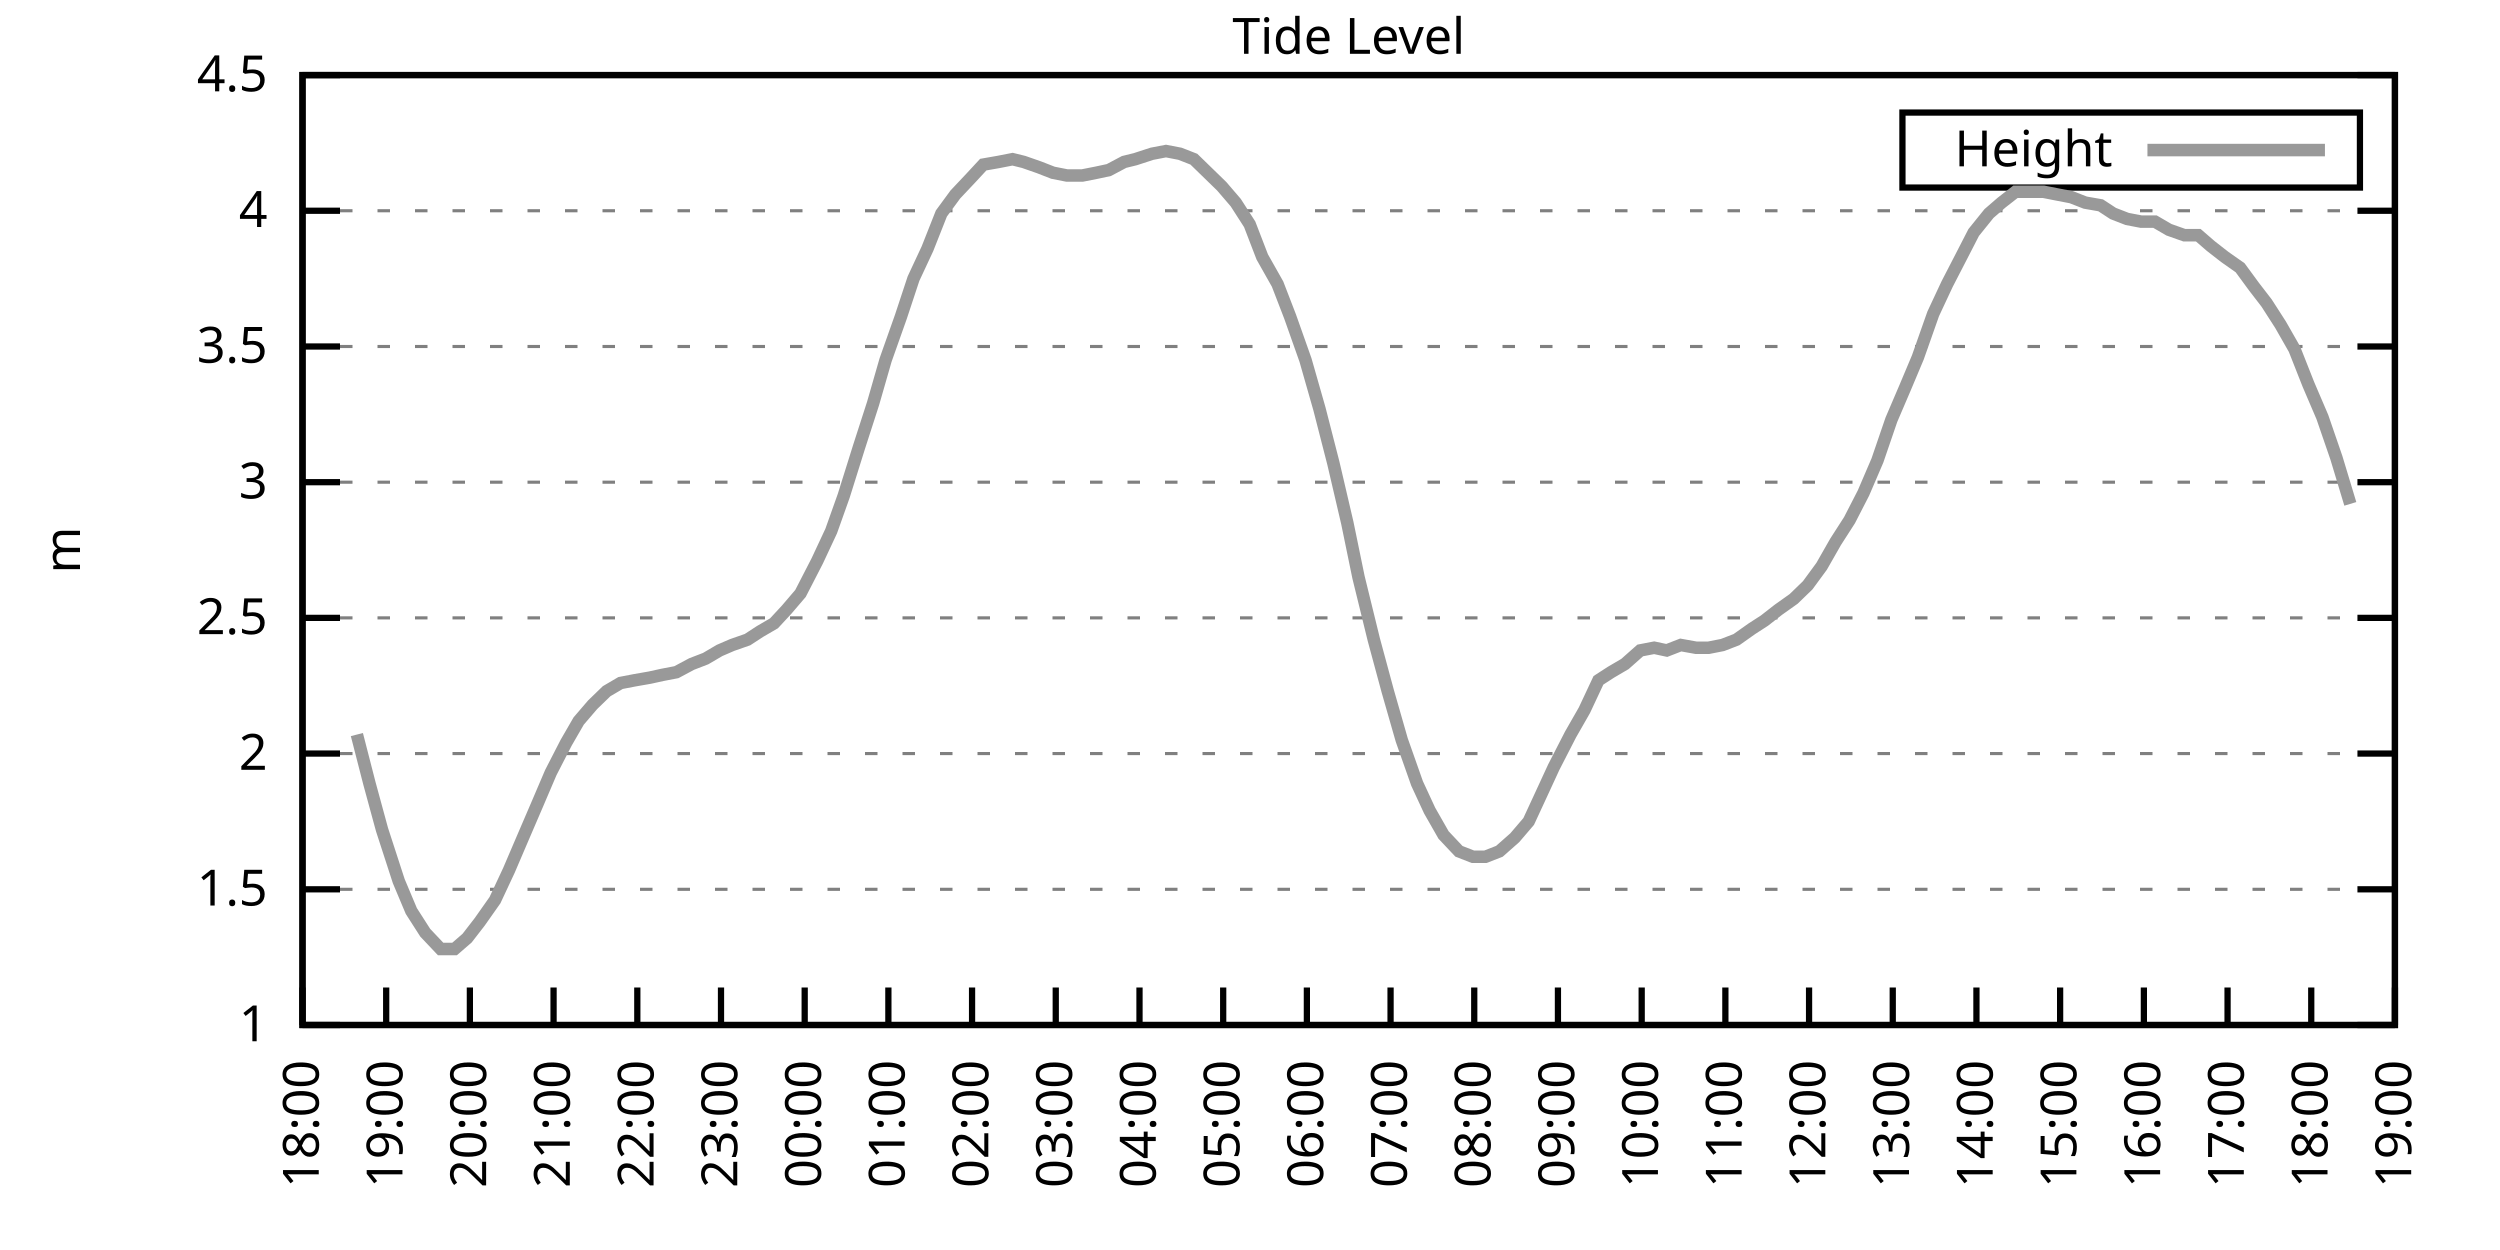
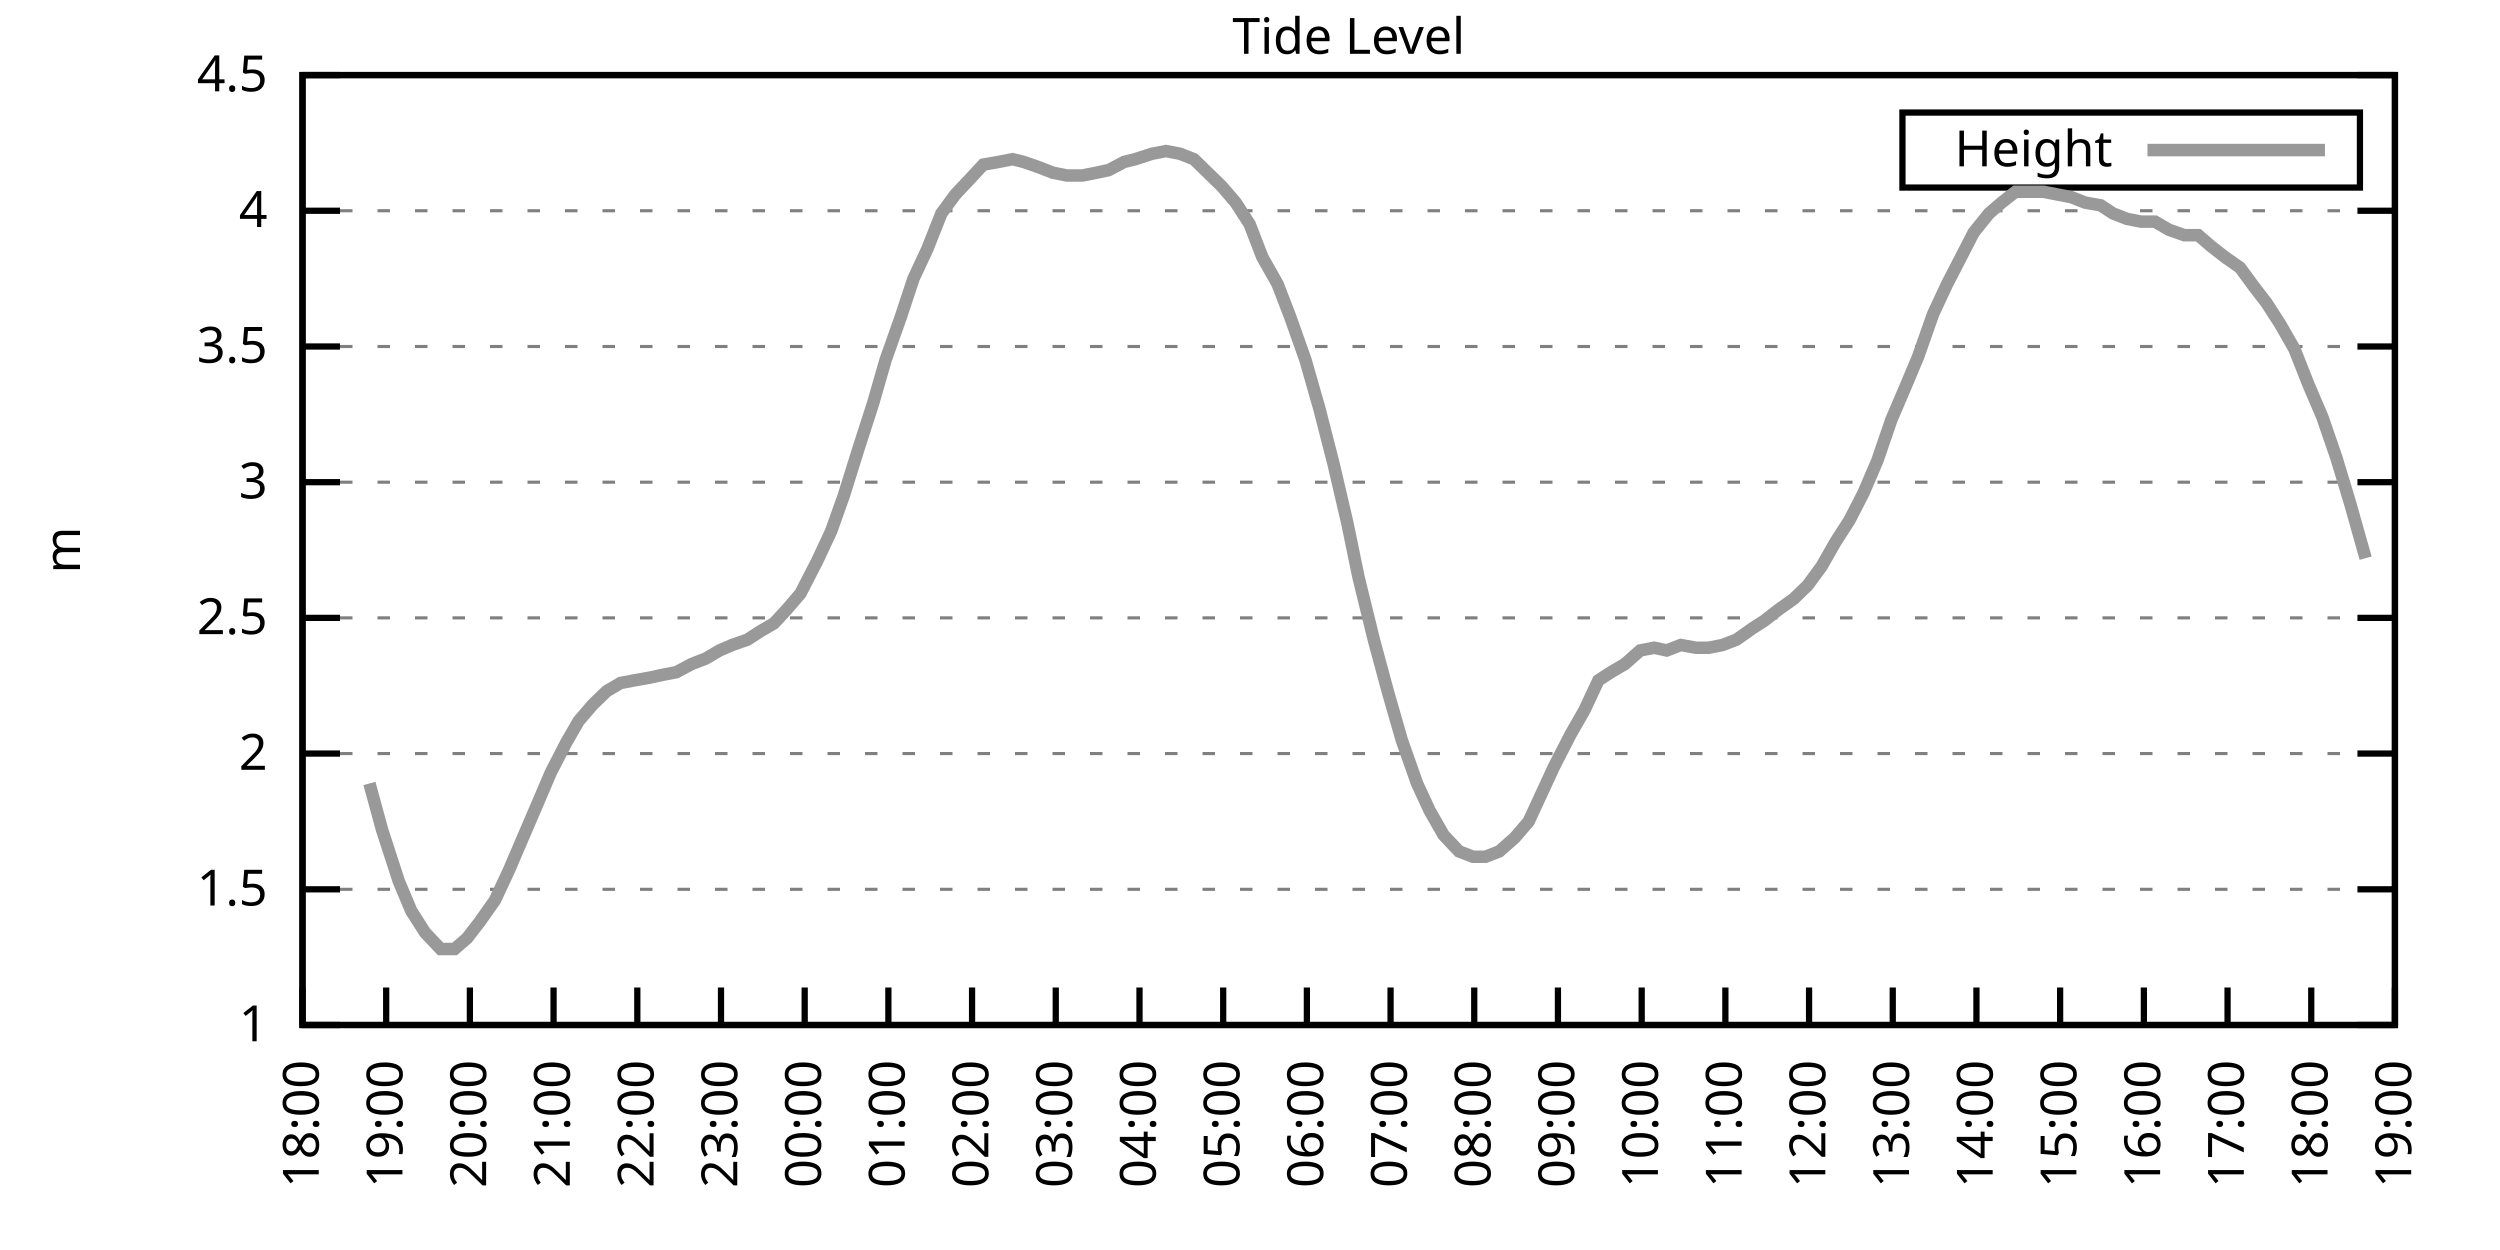
<svg xmlns="http://www.w3.org/2000/svg" xmlns:xlink="http://www.w3.org/1999/xlink" width="400" height="200" viewBox="0 0 400 200">
  <g id="gnuplot_canvas">
    <rect x="0" y="0" width="400" height="200" fill="none" />
    <defs>
      <circle id="gpDot" r="0.5" stroke-width="0.5" stroke="currentColor" />
      <path id="gpPt0" stroke-width="0.333" stroke="currentColor" d="M-1,0 h2 M0,-1 v2" />
      <path id="gpPt1" stroke-width="0.333" stroke="currentColor" d="M-1,-1 L1,1 M1,-1 L-1,1" />
      <path id="gpPt2" stroke-width="0.333" stroke="currentColor" d="M-1,0 L1,0 M0,-1 L0,1 M-1,-1 L1,1 M-1,1 L1,-1" />
      <rect id="gpPt3" stroke-width="0.333" stroke="currentColor" x="-1" y="-1" width="2" height="2" />
      <rect id="gpPt4" stroke-width="0.333" stroke="currentColor" fill="currentColor" x="-1" y="-1" width="2" height="2" />
      <circle id="gpPt5" stroke-width="0.333" stroke="currentColor" cx="0" cy="0" r="1" />
      <use xlink:href="#gpPt5" id="gpPt6" fill="currentColor" stroke="none" />
      <path id="gpPt7" stroke-width="0.333" stroke="currentColor" d="M0,-1.33 L-1.33,0.67 L1.33,0.67 z" />
      <use xlink:href="#gpPt7" id="gpPt8" fill="currentColor" stroke="none" />
      <use xlink:href="#gpPt7" id="gpPt9" stroke="currentColor" transform="rotate(180)" />
      <use xlink:href="#gpPt9" id="gpPt10" fill="currentColor" stroke="none" />
      <use xlink:href="#gpPt3" id="gpPt11" stroke="currentColor" transform="rotate(45)" />
      <use xlink:href="#gpPt11" id="gpPt12" fill="currentColor" stroke="none" />
      <path id="gpPt13" stroke-width="0.333" stroke="currentColor" d="M0,1.330 L1.265,0.411 L0.782,-1.067 L-0.782,-1.076 L-1.265,0.411 z" />
      <use xlink:href="#gpPt13" id="gpPt14" fill="currentColor" stroke="none" />
      <filter id="textbox" filterUnits="objectBoundingBox" x="0" y="0" height="1" width="1">
        <feFlood flood-color="white" flood-opacity="1" result="bgnd" />
        <feComposite in="SourceGraphic" in2="bgnd" operator="atop" />
      </filter>
      <filter id="greybox" filterUnits="objectBoundingBox" x="0" y="0" height="1" width="1">
        <feFlood flood-color="lightgrey" flood-opacity="1" result="grey" />
        <feComposite in="SourceGraphic" in2="grey" operator="atop" />
      </filter>
    </defs>
    <g fill="none" color="white" stroke="currentColor" stroke-width="1.00" stroke-linecap="butt" stroke-linejoin="miter">
</g>
    <g fill="none" color="black" stroke="currentColor" stroke-width="1.00" stroke-linecap="butt" stroke-linejoin="miter">
      <g stroke="none" shape-rendering="crispEdges">
        <polygon fill="rgb(255, 255, 255)" points="48.40,164.00 383.18,164.00 383.18,12.02 48.40,12.02 " />
      </g>
    </g>
    <g fill="none" color="black" stroke="currentColor" stroke-width="1.00" stroke-linecap="butt" stroke-linejoin="miter">
</g>
    <g fill="none" color="black" stroke="black" stroke-width="0.50" stroke-linecap="butt" stroke-linejoin="miter">
</g>
    <g fill="none" color="gray" stroke="currentColor" stroke-width="0.50" stroke-linecap="butt" stroke-linejoin="miter">
      <path stroke="gray" stroke-dasharray="2,4" class="gridline" d="M48.40,164.00 L383.19,164.00  " />
    </g>
    <g fill="none" color="gray" stroke="gray" stroke-width="1.00" stroke-linecap="butt" stroke-linejoin="miter">
</g>
    <g fill="none" color="black" stroke="currentColor" stroke-width="1.00" stroke-linecap="butt" stroke-linejoin="miter">
      <path stroke="black" d="M48.40,164.00 L54.40,164.00 M383.19,164.00 L377.19,164.00  " />
      <g transform="translate(42.80,166.60)" stroke="none" fill="black" font-family="Sans" font-size="8.00" text-anchor="end">
        <text>
          <tspan font-family="Sans"> 1</tspan>
        </text>
      </g>
    </g>
    <g fill="none" color="black" stroke="currentColor" stroke-width="1.00" stroke-linecap="butt" stroke-linejoin="miter">
</g>
    <g fill="none" color="black" stroke="black" stroke-width="0.50" stroke-linecap="butt" stroke-linejoin="miter">
</g>
    <g fill="none" color="gray" stroke="currentColor" stroke-width="0.50" stroke-linecap="butt" stroke-linejoin="miter">
      <path stroke="gray" stroke-dasharray="2,4" class="gridline" d="M48.40,142.29 L383.19,142.29  " />
    </g>
    <g fill="none" color="gray" stroke="gray" stroke-width="1.00" stroke-linecap="butt" stroke-linejoin="miter">
</g>
    <g fill="none" color="black" stroke="currentColor" stroke-width="1.00" stroke-linecap="butt" stroke-linejoin="miter">
      <path stroke="black" d="M48.40,142.29 L54.40,142.29 M383.19,142.29 L377.19,142.29  " />
      <g transform="translate(42.80,144.89)" stroke="none" fill="black" font-family="Sans" font-size="8.00" text-anchor="end">
        <text>
          <tspan font-family="Sans"> 1.5</tspan>
        </text>
      </g>
    </g>
    <g fill="none" color="black" stroke="currentColor" stroke-width="1.00" stroke-linecap="butt" stroke-linejoin="miter">
</g>
    <g fill="none" color="black" stroke="black" stroke-width="0.50" stroke-linecap="butt" stroke-linejoin="miter">
</g>
    <g fill="none" color="gray" stroke="currentColor" stroke-width="0.50" stroke-linecap="butt" stroke-linejoin="miter">
      <path stroke="gray" stroke-dasharray="2,4" class="gridline" d="M48.40,120.57 L383.19,120.57  " />
    </g>
    <g fill="none" color="gray" stroke="gray" stroke-width="1.00" stroke-linecap="butt" stroke-linejoin="miter">
</g>
    <g fill="none" color="black" stroke="currentColor" stroke-width="1.00" stroke-linecap="butt" stroke-linejoin="miter">
      <path stroke="black" d="M48.40,120.57 L54.40,120.57 M383.19,120.57 L377.19,120.57  " />
      <g transform="translate(42.80,123.17)" stroke="none" fill="black" font-family="Sans" font-size="8.00" text-anchor="end">
        <text>
          <tspan font-family="Sans"> 2</tspan>
        </text>
      </g>
    </g>
    <g fill="none" color="black" stroke="currentColor" stroke-width="1.00" stroke-linecap="butt" stroke-linejoin="miter">
</g>
    <g fill="none" color="black" stroke="black" stroke-width="0.50" stroke-linecap="butt" stroke-linejoin="miter">
</g>
    <g fill="none" color="gray" stroke="currentColor" stroke-width="0.50" stroke-linecap="butt" stroke-linejoin="miter">
      <path stroke="gray" stroke-dasharray="2,4" class="gridline" d="M48.40,98.86 L383.19,98.86  " />
    </g>
    <g fill="none" color="gray" stroke="gray" stroke-width="1.00" stroke-linecap="butt" stroke-linejoin="miter">
</g>
    <g fill="none" color="black" stroke="currentColor" stroke-width="1.00" stroke-linecap="butt" stroke-linejoin="miter">
      <path stroke="black" d="M48.40,98.86 L54.40,98.86 M383.19,98.86 L377.19,98.86  " />
      <g transform="translate(42.80,101.46)" stroke="none" fill="black" font-family="Sans" font-size="8.00" text-anchor="end">
        <text>
          <tspan font-family="Sans"> 2.5</tspan>
        </text>
      </g>
    </g>
    <g fill="none" color="black" stroke="currentColor" stroke-width="1.00" stroke-linecap="butt" stroke-linejoin="miter">
</g>
    <g fill="none" color="black" stroke="black" stroke-width="0.50" stroke-linecap="butt" stroke-linejoin="miter">
</g>
    <g fill="none" color="gray" stroke="currentColor" stroke-width="0.50" stroke-linecap="butt" stroke-linejoin="miter">
      <path stroke="gray" stroke-dasharray="2,4" class="gridline" d="M48.40,77.15 L383.19,77.15  " />
    </g>
    <g fill="none" color="gray" stroke="gray" stroke-width="1.00" stroke-linecap="butt" stroke-linejoin="miter">
</g>
    <g fill="none" color="black" stroke="currentColor" stroke-width="1.00" stroke-linecap="butt" stroke-linejoin="miter">
      <path stroke="black" d="M48.40,77.15 L54.40,77.15 M383.19,77.15 L377.19,77.15  " />
      <g transform="translate(42.80,79.75)" stroke="none" fill="black" font-family="Sans" font-size="8.00" text-anchor="end">
        <text>
          <tspan font-family="Sans"> 3</tspan>
        </text>
      </g>
    </g>
    <g fill="none" color="black" stroke="currentColor" stroke-width="1.00" stroke-linecap="butt" stroke-linejoin="miter">
</g>
    <g fill="none" color="black" stroke="black" stroke-width="0.50" stroke-linecap="butt" stroke-linejoin="miter">
</g>
    <g fill="none" color="gray" stroke="currentColor" stroke-width="0.50" stroke-linecap="butt" stroke-linejoin="miter">
      <path stroke="gray" stroke-dasharray="2,4" class="gridline" d="M48.40,55.44 L383.19,55.44  " />
    </g>
    <g fill="none" color="gray" stroke="gray" stroke-width="1.00" stroke-linecap="butt" stroke-linejoin="miter">
</g>
    <g fill="none" color="black" stroke="currentColor" stroke-width="1.00" stroke-linecap="butt" stroke-linejoin="miter">
      <path stroke="black" d="M48.40,55.44 L54.40,55.44 M383.19,55.44 L377.19,55.44  " />
      <g transform="translate(42.80,58.04)" stroke="none" fill="black" font-family="Sans" font-size="8.00" text-anchor="end">
        <text>
          <tspan font-family="Sans"> 3.5</tspan>
        </text>
      </g>
    </g>
    <g fill="none" color="black" stroke="currentColor" stroke-width="1.00" stroke-linecap="butt" stroke-linejoin="miter">
</g>
    <g fill="none" color="black" stroke="black" stroke-width="0.50" stroke-linecap="butt" stroke-linejoin="miter">
</g>
    <g fill="none" color="gray" stroke="currentColor" stroke-width="0.50" stroke-linecap="butt" stroke-linejoin="miter">
      <path stroke="gray" stroke-dasharray="2,4" class="gridline" d="M48.40,33.72 L383.19,33.72  " />
    </g>
    <g fill="none" color="gray" stroke="gray" stroke-width="1.00" stroke-linecap="butt" stroke-linejoin="miter">
</g>
    <g fill="none" color="black" stroke="currentColor" stroke-width="1.00" stroke-linecap="butt" stroke-linejoin="miter">
      <path stroke="black" d="M48.40,33.72 L54.40,33.72 M383.19,33.72 L377.19,33.72  " />
      <g transform="translate(42.80,36.32)" stroke="none" fill="black" font-family="Sans" font-size="8.00" text-anchor="end">
        <text>
          <tspan font-family="Sans"> 4</tspan>
        </text>
      </g>
    </g>
    <g fill="none" color="black" stroke="currentColor" stroke-width="1.00" stroke-linecap="butt" stroke-linejoin="miter">
</g>
    <g fill="none" color="black" stroke="black" stroke-width="0.50" stroke-linecap="butt" stroke-linejoin="miter">
</g>
    <g fill="none" color="gray" stroke="currentColor" stroke-width="0.50" stroke-linecap="butt" stroke-linejoin="miter">
      <path stroke="gray" stroke-dasharray="2,4" class="gridline" d="M48.40,12.01 L383.19,12.01  " />
    </g>
    <g fill="none" color="gray" stroke="gray" stroke-width="1.00" stroke-linecap="butt" stroke-linejoin="miter">
</g>
    <g fill="none" color="black" stroke="currentColor" stroke-width="1.00" stroke-linecap="butt" stroke-linejoin="miter">
      <path stroke="black" d="M48.40,12.01 L54.40,12.01 M383.19,12.01 L377.19,12.01  " />
      <g transform="translate(42.80,14.61)" stroke="none" fill="black" font-family="Sans" font-size="8.00" text-anchor="end">
        <text>
          <tspan font-family="Sans"> 4.5</tspan>
        </text>
      </g>
    </g>
    <g fill="none" color="black" stroke="currentColor" stroke-width="1.00" stroke-linecap="butt" stroke-linejoin="miter">
      <path stroke="black" d="M48.40,164.00 L48.40,158.00  " />
      <g transform="translate(51.00,169.60) rotate(270.00)" stroke="none" fill="black" font-family="Sans" font-size="8.00" text-anchor="end">
        <text>
          <tspan font-family="Sans">18:00</tspan>
        </text>
      </g>
    </g>
    <g fill="none" color="black" stroke="currentColor" stroke-width="1.00" stroke-linecap="butt" stroke-linejoin="miter">
      <path stroke="black" d="M61.79,164.00 L61.79,158.00  " />
      <g transform="translate(64.39,169.60) rotate(270.00)" stroke="none" fill="black" font-family="Sans" font-size="8.00" text-anchor="end">
        <text>
          <tspan font-family="Sans">19:00</tspan>
        </text>
      </g>
    </g>
    <g fill="none" color="black" stroke="currentColor" stroke-width="1.00" stroke-linecap="butt" stroke-linejoin="miter">
      <path stroke="black" d="M75.18,164.00 L75.18,158.00  " />
      <g transform="translate(77.78,169.60) rotate(270.00)" stroke="none" fill="black" font-family="Sans" font-size="8.00" text-anchor="end">
        <text>
          <tspan font-family="Sans">20:00</tspan>
        </text>
      </g>
    </g>
    <g fill="none" color="black" stroke="currentColor" stroke-width="1.00" stroke-linecap="butt" stroke-linejoin="miter">
      <path stroke="black" d="M88.57,164.00 L88.57,158.00  " />
      <g transform="translate(91.17,169.60) rotate(270.00)" stroke="none" fill="black" font-family="Sans" font-size="8.00" text-anchor="end">
        <text>
          <tspan font-family="Sans">21:00</tspan>
        </text>
      </g>
    </g>
    <g fill="none" color="black" stroke="currentColor" stroke-width="1.00" stroke-linecap="butt" stroke-linejoin="miter">
      <path stroke="black" d="M101.97,164.00 L101.97,158.00  " />
      <g transform="translate(104.57,169.60) rotate(270.00)" stroke="none" fill="black" font-family="Sans" font-size="8.00" text-anchor="end">
        <text>
          <tspan font-family="Sans">22:00</tspan>
        </text>
      </g>
    </g>
    <g fill="none" color="black" stroke="currentColor" stroke-width="1.00" stroke-linecap="butt" stroke-linejoin="miter">
      <path stroke="black" d="M115.36,164.00 L115.36,158.00  " />
      <g transform="translate(117.96,169.60) rotate(270.00)" stroke="none" fill="black" font-family="Sans" font-size="8.00" text-anchor="end">
        <text>
          <tspan font-family="Sans">23:00</tspan>
        </text>
      </g>
    </g>
    <g fill="none" color="black" stroke="currentColor" stroke-width="1.00" stroke-linecap="butt" stroke-linejoin="miter">
      <path stroke="black" d="M128.75,164.00 L128.75,158.00  " />
      <g transform="translate(131.35,169.60) rotate(270.00)" stroke="none" fill="black" font-family="Sans" font-size="8.00" text-anchor="end">
        <text>
          <tspan font-family="Sans">00:00</tspan>
        </text>
      </g>
    </g>
    <g fill="none" color="black" stroke="currentColor" stroke-width="1.00" stroke-linecap="butt" stroke-linejoin="miter">
      <path stroke="black" d="M142.14,164.00 L142.14,158.00  " />
      <g transform="translate(144.74,169.60) rotate(270.00)" stroke="none" fill="black" font-family="Sans" font-size="8.00" text-anchor="end">
        <text>
          <tspan font-family="Sans">01:00</tspan>
        </text>
      </g>
    </g>
    <g fill="none" color="black" stroke="currentColor" stroke-width="1.00" stroke-linecap="butt" stroke-linejoin="miter">
      <path stroke="black" d="M155.53,164.00 L155.53,158.00  " />
      <g transform="translate(158.13,169.60) rotate(270.00)" stroke="none" fill="black" font-family="Sans" font-size="8.00" text-anchor="end">
        <text>
          <tspan font-family="Sans">02:00</tspan>
        </text>
      </g>
    </g>
    <g fill="none" color="black" stroke="currentColor" stroke-width="1.00" stroke-linecap="butt" stroke-linejoin="miter">
      <path stroke="black" d="M168.92,164.00 L168.92,158.00  " />
      <g transform="translate(171.52,169.60) rotate(270.00)" stroke="none" fill="black" font-family="Sans" font-size="8.00" text-anchor="end">
        <text>
          <tspan font-family="Sans">03:00</tspan>
        </text>
      </g>
    </g>
    <g fill="none" color="black" stroke="currentColor" stroke-width="1.00" stroke-linecap="butt" stroke-linejoin="miter">
      <path stroke="black" d="M182.32,164.00 L182.32,158.00  " />
      <g transform="translate(184.92,169.60) rotate(270.00)" stroke="none" fill="black" font-family="Sans" font-size="8.00" text-anchor="end">
        <text>
          <tspan font-family="Sans">04:00</tspan>
        </text>
      </g>
    </g>
    <g fill="none" color="black" stroke="currentColor" stroke-width="1.00" stroke-linecap="butt" stroke-linejoin="miter">
      <path stroke="black" d="M195.71,164.00 L195.71,158.00  " />
      <g transform="translate(198.31,169.60) rotate(270.00)" stroke="none" fill="black" font-family="Sans" font-size="8.00" text-anchor="end">
        <text>
          <tspan font-family="Sans">05:00</tspan>
        </text>
      </g>
    </g>
    <g fill="none" color="black" stroke="currentColor" stroke-width="1.00" stroke-linecap="butt" stroke-linejoin="miter">
      <path stroke="black" d="M209.10,164.00 L209.10,158.00  " />
      <g transform="translate(211.70,169.60) rotate(270.00)" stroke="none" fill="black" font-family="Sans" font-size="8.00" text-anchor="end">
        <text>
          <tspan font-family="Sans">06:00</tspan>
        </text>
      </g>
    </g>
    <g fill="none" color="black" stroke="currentColor" stroke-width="1.00" stroke-linecap="butt" stroke-linejoin="miter">
      <path stroke="black" d="M222.49,164.00 L222.49,158.00  " />
      <g transform="translate(225.09,169.60) rotate(270.00)" stroke="none" fill="black" font-family="Sans" font-size="8.00" text-anchor="end">
        <text>
          <tspan font-family="Sans">07:00</tspan>
        </text>
      </g>
    </g>
    <g fill="none" color="black" stroke="currentColor" stroke-width="1.00" stroke-linecap="butt" stroke-linejoin="miter">
      <path stroke="black" d="M235.88,164.00 L235.88,158.00  " />
      <g transform="translate(238.48,169.60) rotate(270.00)" stroke="none" fill="black" font-family="Sans" font-size="8.00" text-anchor="end">
        <text>
          <tspan font-family="Sans">08:00</tspan>
        </text>
      </g>
    </g>
    <g fill="none" color="black" stroke="currentColor" stroke-width="1.00" stroke-linecap="butt" stroke-linejoin="miter">
      <path stroke="black" d="M249.27,164.00 L249.27,158.00  " />
      <g transform="translate(251.87,169.60) rotate(270.00)" stroke="none" fill="black" font-family="Sans" font-size="8.00" text-anchor="end">
        <text>
          <tspan font-family="Sans">09:00</tspan>
        </text>
      </g>
    </g>
    <g fill="none" color="black" stroke="currentColor" stroke-width="1.00" stroke-linecap="butt" stroke-linejoin="miter">
      <path stroke="black" d="M262.67,164.00 L262.67,158.00  " />
      <g transform="translate(265.27,169.60) rotate(270.00)" stroke="none" fill="black" font-family="Sans" font-size="8.00" text-anchor="end">
        <text>
          <tspan font-family="Sans">10:00</tspan>
        </text>
      </g>
    </g>
    <g fill="none" color="black" stroke="currentColor" stroke-width="1.00" stroke-linecap="butt" stroke-linejoin="miter">
      <path stroke="black" d="M276.06,164.00 L276.06,158.00  " />
      <g transform="translate(278.66,169.60) rotate(270.00)" stroke="none" fill="black" font-family="Sans" font-size="8.00" text-anchor="end">
        <text>
          <tspan font-family="Sans">11:00</tspan>
        </text>
      </g>
    </g>
    <g fill="none" color="black" stroke="currentColor" stroke-width="1.00" stroke-linecap="butt" stroke-linejoin="miter">
      <path stroke="black" d="M289.45,164.00 L289.45,158.00  " />
      <g transform="translate(292.05,169.60) rotate(270.00)" stroke="none" fill="black" font-family="Sans" font-size="8.00" text-anchor="end">
        <text>
          <tspan font-family="Sans">12:00</tspan>
        </text>
      </g>
    </g>
    <g fill="none" color="black" stroke="currentColor" stroke-width="1.00" stroke-linecap="butt" stroke-linejoin="miter">
      <path stroke="black" d="M302.84,164.00 L302.84,158.00  " />
      <g transform="translate(305.44,169.60) rotate(270.00)" stroke="none" fill="black" font-family="Sans" font-size="8.00" text-anchor="end">
        <text>
          <tspan font-family="Sans">13:00</tspan>
        </text>
      </g>
    </g>
    <g fill="none" color="black" stroke="currentColor" stroke-width="1.00" stroke-linecap="butt" stroke-linejoin="miter">
      <path stroke="black" d="M316.23,164.00 L316.23,158.00  " />
      <g transform="translate(318.83,169.60) rotate(270.00)" stroke="none" fill="black" font-family="Sans" font-size="8.00" text-anchor="end">
        <text>
          <tspan font-family="Sans">14:00</tspan>
        </text>
      </g>
    </g>
    <g fill="none" color="black" stroke="currentColor" stroke-width="1.00" stroke-linecap="butt" stroke-linejoin="miter">
      <path stroke="black" d="M329.62,164.00 L329.62,158.00  " />
      <g transform="translate(332.22,169.60) rotate(270.00)" stroke="none" fill="black" font-family="Sans" font-size="8.00" text-anchor="end">
        <text>
          <tspan font-family="Sans">15:00</tspan>
        </text>
      </g>
    </g>
    <g fill="none" color="black" stroke="currentColor" stroke-width="1.00" stroke-linecap="butt" stroke-linejoin="miter">
      <path stroke="black" d="M343.02,164.00 L343.02,158.00  " />
      <g transform="translate(345.62,169.60) rotate(270.00)" stroke="none" fill="black" font-family="Sans" font-size="8.00" text-anchor="end">
        <text>
          <tspan font-family="Sans">16:00</tspan>
        </text>
      </g>
    </g>
    <g fill="none" color="black" stroke="currentColor" stroke-width="1.00" stroke-linecap="butt" stroke-linejoin="miter">
      <path stroke="black" d="M356.41,164.00 L356.41,158.00  " />
      <g transform="translate(359.01,169.60) rotate(270.00)" stroke="none" fill="black" font-family="Sans" font-size="8.00" text-anchor="end">
        <text>
          <tspan font-family="Sans">17:00</tspan>
        </text>
      </g>
    </g>
    <g fill="none" color="black" stroke="currentColor" stroke-width="1.00" stroke-linecap="butt" stroke-linejoin="miter">
      <path stroke="black" d="M369.80,164.00 L369.80,158.00  " />
      <g transform="translate(372.40,169.60) rotate(270.00)" stroke="none" fill="black" font-family="Sans" font-size="8.00" text-anchor="end">
        <text>
          <tspan font-family="Sans">18:00</tspan>
        </text>
      </g>
    </g>
    <g fill="none" color="black" stroke="currentColor" stroke-width="1.00" stroke-linecap="butt" stroke-linejoin="miter">
      <path stroke="black" d="M383.19,164.00 L383.19,158.00  " />
      <g transform="translate(385.79,169.60) rotate(270.00)" stroke="none" fill="black" font-family="Sans" font-size="8.00" text-anchor="end">
        <text>
          <tspan font-family="Sans">19:00</tspan>
        </text>
      </g>
    </g>
    <g fill="none" color="black" stroke="currentColor" stroke-width="1.00" stroke-linecap="butt" stroke-linejoin="miter">
</g>
    <g fill="none" color="black" stroke="currentColor" stroke-width="1.00" stroke-linecap="butt" stroke-linejoin="miter">
      <path stroke="black" d="M48.40,12.01 L48.40,164.00 L383.19,164.00 L383.19,12.01 L48.40,12.01 Z  " />
    </g>
    <g fill="none" color="black" stroke="currentColor" stroke-width="1.00" stroke-linecap="butt" stroke-linejoin="miter">
</g>
    <g fill="none" color="black" stroke="currentColor" stroke-width="1.00" stroke-linecap="butt" stroke-linejoin="miter">
      <path stroke="black" d="M304.39,30.01 L304.39,18.01 L377.59,18.01 L377.59,30.01 L304.39,30.01 Z  " />
    </g>
    <g id="Tide_level_plot_1">
      <g fill="none" color="white" stroke="black" stroke-width="2.00" stroke-linecap="butt" stroke-linejoin="miter">
</g>
      <g fill="none" color="black" stroke="currentColor" stroke-width="2.00" stroke-linecap="butt" stroke-linejoin="miter">
        <g transform="translate(337.99,26.61)" stroke="none" fill="black" font-family="Sans" font-size="8.00" text-anchor="end">
          <text>
            <tspan font-family="Sans">Height</tspan>
          </text>
        </g>
      </g>
      <g fill="none" color="black" stroke="currentColor" stroke-width="2.00" stroke-linecap="butt" stroke-linejoin="miter">
-         <path stroke="rgb(153, 153, 153)" d="M343.59,24.01 L371.99,24.01 M57.10,117.53 L59.11,125.35 L61.12,132.73 L63.80,140.98 L65.81,145.76 L68.04,149.24   L70.50,151.84 L72.73,151.84 L74.74,150.10 L76.75,147.50 L79.20,144.02 L81.43,139.25 L83.66,134.04 L85.90,128.83   L88.13,123.61 L90.58,118.84 L92.59,115.36 L94.82,112.76 L97.06,110.59 L99.29,109.28 L101.52,108.85 L103.98,108.42   L105.98,107.98 L108.22,107.55 L110.67,106.24 L112.90,105.38 L115.13,104.07 L117.14,103.20 L119.60,102.34 L121.61,101.03   L123.84,99.73 L125.85,97.56 L128.08,94.95 L130.76,89.74 L132.99,84.97 L135.00,79.32 L137.45,71.50 L139.69,64.56   L141.69,57.61 L144.15,50.66 L146.16,44.58 L148.39,39.80 L150.62,34.16 L152.85,31.12 L155.31,28.51 L157.32,26.34   L159.77,25.91 L162.01,25.47 L163.79,25.91 L166.25,26.77 L168.48,27.64 L170.71,28.08 L173.17,28.08 L175.40,27.64   L177.41,27.21 L179.86,25.91 L181.65,25.47 L184.32,24.60 L186.56,24.17 L188.79,24.60 L191.02,25.47 L193.25,27.64   L195.48,29.81 L197.72,32.42 L199.95,35.89 L201.96,41.11 L204.41,45.45 L206.42,50.66 L208.88,57.61 L211.11,65.42   L213.34,74.11 L215.57,83.66 L217.36,92.35 L219.81,102.34 L222.04,110.59 L224.28,118.40 L226.73,125.35 L228.74,129.69   L230.97,133.60 L233.43,136.21 L235.66,137.08 L237.67,137.08 L239.90,136.21 L242.36,134.04 L244.59,131.43 L246.60,127.09   L248.60,122.75 L251.28,117.53 L253.51,113.63 L255.75,108.85 L257.76,107.55 L259.99,106.24 L262.44,104.07 L264.67,103.64   L266.68,104.07 L268.92,103.20 L271.37,103.64 L273.38,103.64 L275.61,103.20 L277.84,102.34 L280.30,100.60 L282.31,99.30   L284.54,97.56 L286.99,95.82 L289.23,93.65 L291.46,90.61 L293.69,86.70 L295.92,83.23 L298.15,78.89 L300.39,73.67   L302.62,67.16 L304.85,61.95 L306.86,57.17 L309.31,50.22 L311.54,45.45 L313.78,41.11 L315.79,37.20 L318.24,34.16   L320.25,32.42 L322.48,30.68 L324.71,30.68 L326.95,30.68 L329.18,31.12 L331.41,31.55 L333.64,32.42 L336.10,32.85   L338.10,34.16 L340.34,35.03 L342.57,35.46 L344.80,35.46 L347.03,36.76 L349.49,37.63 L351.72,37.63 L353.73,39.37   L355.96,41.11 L358.42,42.84 L360.65,45.88 L362.66,48.49 L364.89,51.96 L367.12,55.87 L369.35,61.52 L371.58,66.73   L373.82,73.24 L376.05,80.62  " />
+         <path stroke="rgb(153, 153, 153)" d="M343.59,24.01 L371.99,24.01 M59.11,125.35 L61.12,132.73 L63.80,140.98 L65.81,145.76 L68.04,149.24 L70.50,151.84   L72.73,151.84 L74.74,150.10 L76.75,147.50 L79.20,144.02 L81.43,139.25 L83.66,134.04 L85.90,128.83 L88.13,123.61   L90.58,118.84 L92.59,115.36 L94.82,112.76 L97.06,110.59 L99.29,109.28 L101.52,108.85 L103.98,108.42 L105.98,107.98   L108.22,107.55 L110.67,106.24 L112.90,105.38 L115.13,104.07 L117.14,103.20 L119.60,102.34 L121.61,101.03 L123.84,99.73   L125.85,97.56 L128.08,94.95 L130.76,89.74 L132.99,84.97 L135.00,79.32 L137.45,71.50 L139.69,64.56 L141.69,57.61   L144.15,50.66 L146.16,44.58 L148.39,39.80 L150.62,34.16 L152.85,31.12 L155.31,28.51 L157.32,26.34 L159.77,25.91   L162.01,25.47 L163.79,25.91 L166.25,26.77 L168.48,27.64 L170.71,28.08 L173.17,28.08 L175.40,27.64 L177.41,27.21   L179.86,25.91 L181.65,25.47 L184.32,24.60 L186.56,24.17 L188.79,24.60 L191.02,25.47 L193.25,27.64 L195.48,29.81   L197.72,32.42 L199.95,35.89 L201.96,41.11 L204.41,45.45 L206.42,50.66 L208.88,57.61 L211.11,65.42 L213.34,74.11   L215.57,83.66 L217.36,92.35 L219.81,102.34 L222.04,110.59 L224.28,118.40 L226.73,125.35 L228.74,129.69 L230.97,133.60   L233.43,136.21 L235.66,137.08 L237.67,137.08 L239.90,136.21 L242.36,134.04 L244.59,131.43 L246.60,127.09 L248.60,122.75   L251.28,117.53 L253.51,113.63 L255.75,108.85 L257.76,107.55 L259.99,106.24 L262.44,104.07 L264.67,103.64 L266.68,104.07   L268.92,103.20 L271.37,103.64 L273.38,103.64 L275.61,103.20 L277.84,102.34 L280.30,100.60 L282.31,99.30 L284.54,97.56   L286.99,95.82 L289.23,93.65 L291.46,90.61 L293.69,86.70 L295.92,83.23 L298.15,78.89 L300.39,73.67 L302.62,67.16   L304.85,61.95 L306.86,57.17 L309.31,50.22 L311.54,45.45 L313.78,41.11 L315.79,37.20 L318.24,34.16 L320.25,32.42   L322.48,30.68 L324.71,30.68 L326.95,30.68 L329.18,31.12 L331.41,31.55 L333.64,32.42 L336.10,32.85 L338.10,34.16   L340.34,35.03 L342.57,35.46 L344.80,35.46 L347.03,36.76 L349.49,37.63 L351.72,37.63 L353.73,39.37 L355.96,41.11   L358.42,42.84 L360.65,45.88 L362.66,48.49 L364.89,51.96 L367.12,55.87 L369.35,61.52 L371.58,66.73 L373.82,73.24   L376.05,80.62 L378.50,89.31  " />
      </g>
    </g>
    <g fill="none" color="black" stroke="currentColor" stroke-width="2.00" stroke-linecap="butt" stroke-linejoin="miter">
</g>
    <g fill="none" color="black" stroke="black" stroke-width="1.00" stroke-linecap="butt" stroke-linejoin="miter">
</g>
    <g fill="none" color="black" stroke="currentColor" stroke-width="1.00" stroke-linecap="butt" stroke-linejoin="miter">
      <path stroke="black" d="M48.40,12.01 L48.40,164.00 L383.19,164.00 L383.19,12.01 L48.40,12.01 Z  " />
      <g transform="translate(12.80,88.01) rotate(270.00)" stroke="none" fill="black" font-family="Sans" font-size="8.00" text-anchor="middle">
        <text>
          <tspan font-family="Sans">m</tspan>
        </text>
      </g>
    </g>
    <g fill="none" color="black" stroke="currentColor" stroke-width="1.00" stroke-linecap="butt" stroke-linejoin="miter">
</g>
    <g fill="none" color="black" stroke="currentColor" stroke-width="1.00" stroke-linecap="butt" stroke-linejoin="miter">
      <g transform="translate(215.79,8.61)" stroke="none" fill="black" font-family="Sans" font-size="8.00" text-anchor="middle">
        <text>
          <tspan font-family="Sans">Tide Level</tspan>
        </text>
      </g>
    </g>
    <g fill="none" color="black" stroke="currentColor" stroke-width="1.00" stroke-linecap="butt" stroke-linejoin="miter">
</g>
  </g>
</svg>
